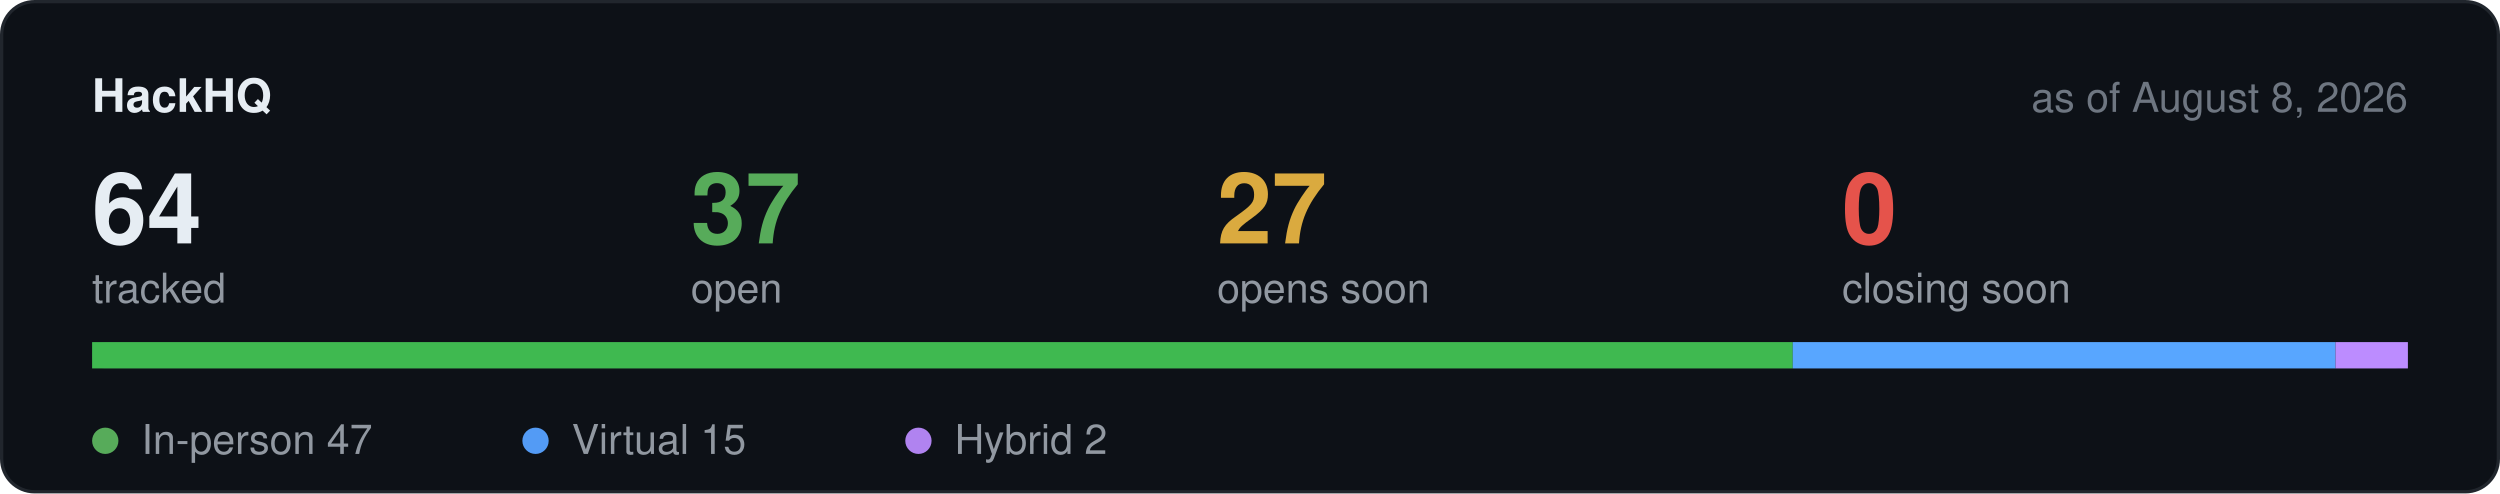
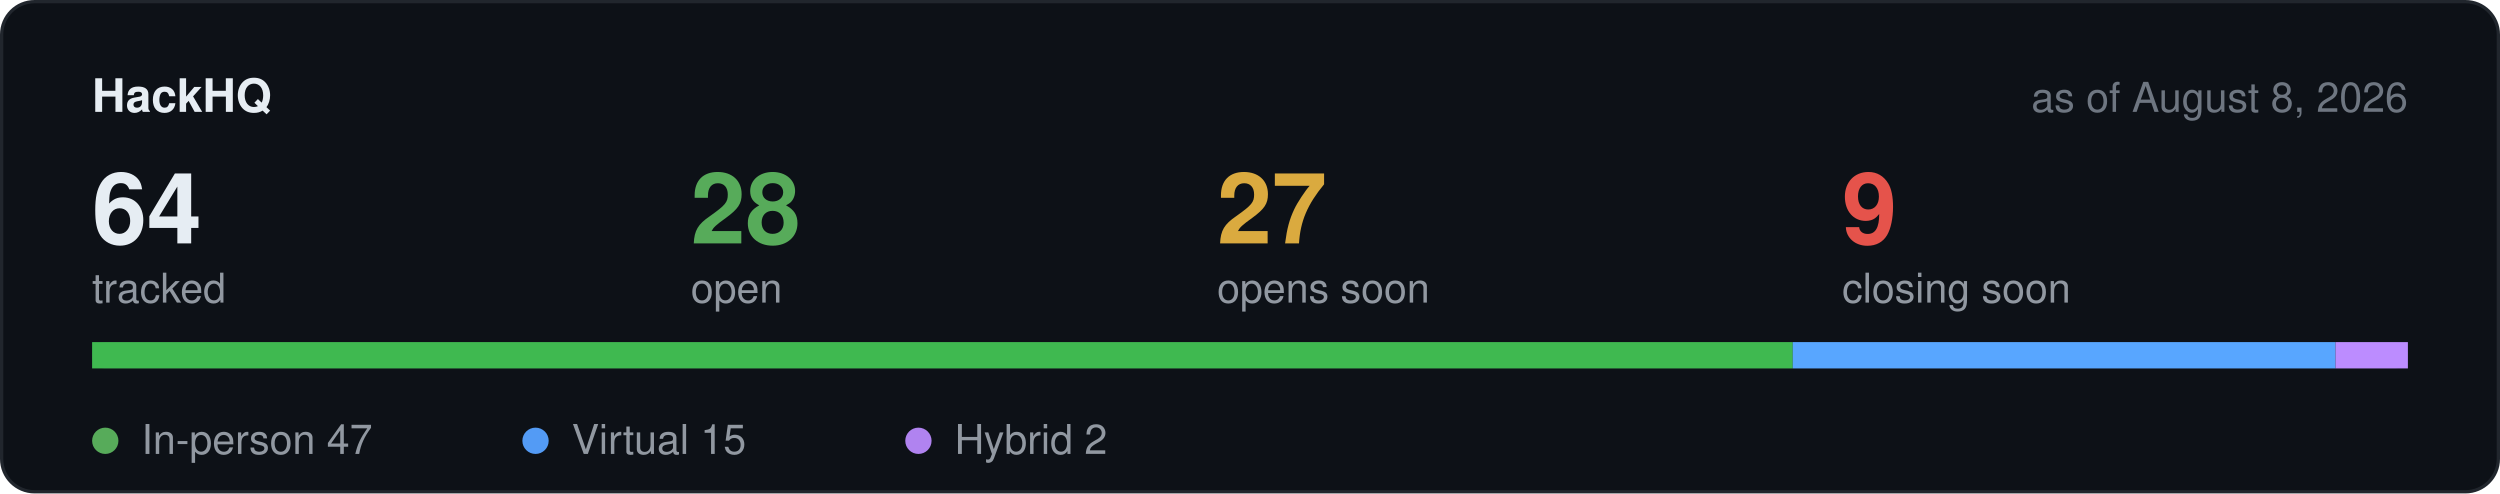
<svg xmlns="http://www.w3.org/2000/svg" width="760" height="150" viewBox="0 0 760 150" role="img" aria-label="Hackathon stats">
  <rect x="0.5" y="0.5" width="759" height="149" rx="10" fill="#0d1117" stroke="#21262d" />
  <text x="28" y="34" font-family="-apple-system,BlinkMacSystemFont,Segoe UI,Helvetica,Arial,sans-serif" font-size="14" font-weight="600" fill="#e6edf3">HackHQ</text>
  <text x="732" y="34" text-anchor="end" font-family="-apple-system,BlinkMacSystemFont,Segoe UI,Helvetica,Arial,sans-serif" font-size="12.5" fill="#6e7681">as of August 8, 2026</text>
  <text x="28" y="74" font-family="-apple-system,BlinkMacSystemFont,Segoe UI,Helvetica,Arial,sans-serif" font-size="30" font-weight="600" fill="#e6edf3">64</text>
  <text x="28" y="92" font-family="-apple-system,BlinkMacSystemFont,Segoe UI,Helvetica,Arial,sans-serif" font-size="12.5" fill="#9198a1">tracked</text>
-   <text x="210" y="74" font-family="-apple-system,BlinkMacSystemFont,Segoe UI,Helvetica,Arial,sans-serif" font-size="30" font-weight="600" fill="#57ab5a">37</text>
+   <text x="210" y="74" font-family="-apple-system,BlinkMacSystemFont,Segoe UI,Helvetica,Arial,sans-serif" font-size="30" font-weight="600" fill="#57ab5a">28</text>
  <text x="210" y="92" font-family="-apple-system,BlinkMacSystemFont,Segoe UI,Helvetica,Arial,sans-serif" font-size="12.5" fill="#9198a1">open</text>
  <text x="370" y="74" font-family="-apple-system,BlinkMacSystemFont,Segoe UI,Helvetica,Arial,sans-serif" font-size="30" font-weight="600" fill="#daaa3f">27</text>
  <text x="370" y="92" font-family="-apple-system,BlinkMacSystemFont,Segoe UI,Helvetica,Arial,sans-serif" font-size="12.5" fill="#9198a1">opens soon</text>
-   <text x="560" y="74" font-family="-apple-system,BlinkMacSystemFont,Segoe UI,Helvetica,Arial,sans-serif" font-size="30" font-weight="600" fill="#e5534b">0</text>
+   <text x="560" y="74" font-family="-apple-system,BlinkMacSystemFont,Segoe UI,Helvetica,Arial,sans-serif" font-size="30" font-weight="600" fill="#e5534b">9</text>
  <text x="560" y="92" font-family="-apple-system,BlinkMacSystemFont,Segoe UI,Helvetica,Arial,sans-serif" font-size="12.5" fill="#9198a1">closing soon</text>
  <rect x="28" y="104" width="704" height="8" rx="4" fill="#21262d" />
  <rect x="28.0" y="104" width="517.0" height="8" fill="#3fb950" />
  <rect x="545.0" y="104" width="165.0" height="8" fill="#58a6ff" />
  <rect x="710.0" y="104" width="22.0" height="8" fill="#bc8cff" />
  <circle cx="32" cy="134" r="4" fill="#57ab5a" />
  <text x="43" y="138" font-family="-apple-system,BlinkMacSystemFont,Segoe UI,Helvetica,Arial,sans-serif" font-size="12.5" fill="#9198a1">In-person 47</text>
  <circle cx="162.8" cy="134" r="4" fill="#539bf5" />
  <text x="173.8" y="138" font-family="-apple-system,BlinkMacSystemFont,Segoe UI,Helvetica,Arial,sans-serif" font-size="12.5" fill="#9198a1">Virtual 15</text>
  <circle cx="279.2" cy="134" r="4" fill="#b083f0" />
  <text x="290.2" y="138" font-family="-apple-system,BlinkMacSystemFont,Segoe UI,Helvetica,Arial,sans-serif" font-size="12.5" fill="#9198a1">Hybrid 2</text>
</svg>
